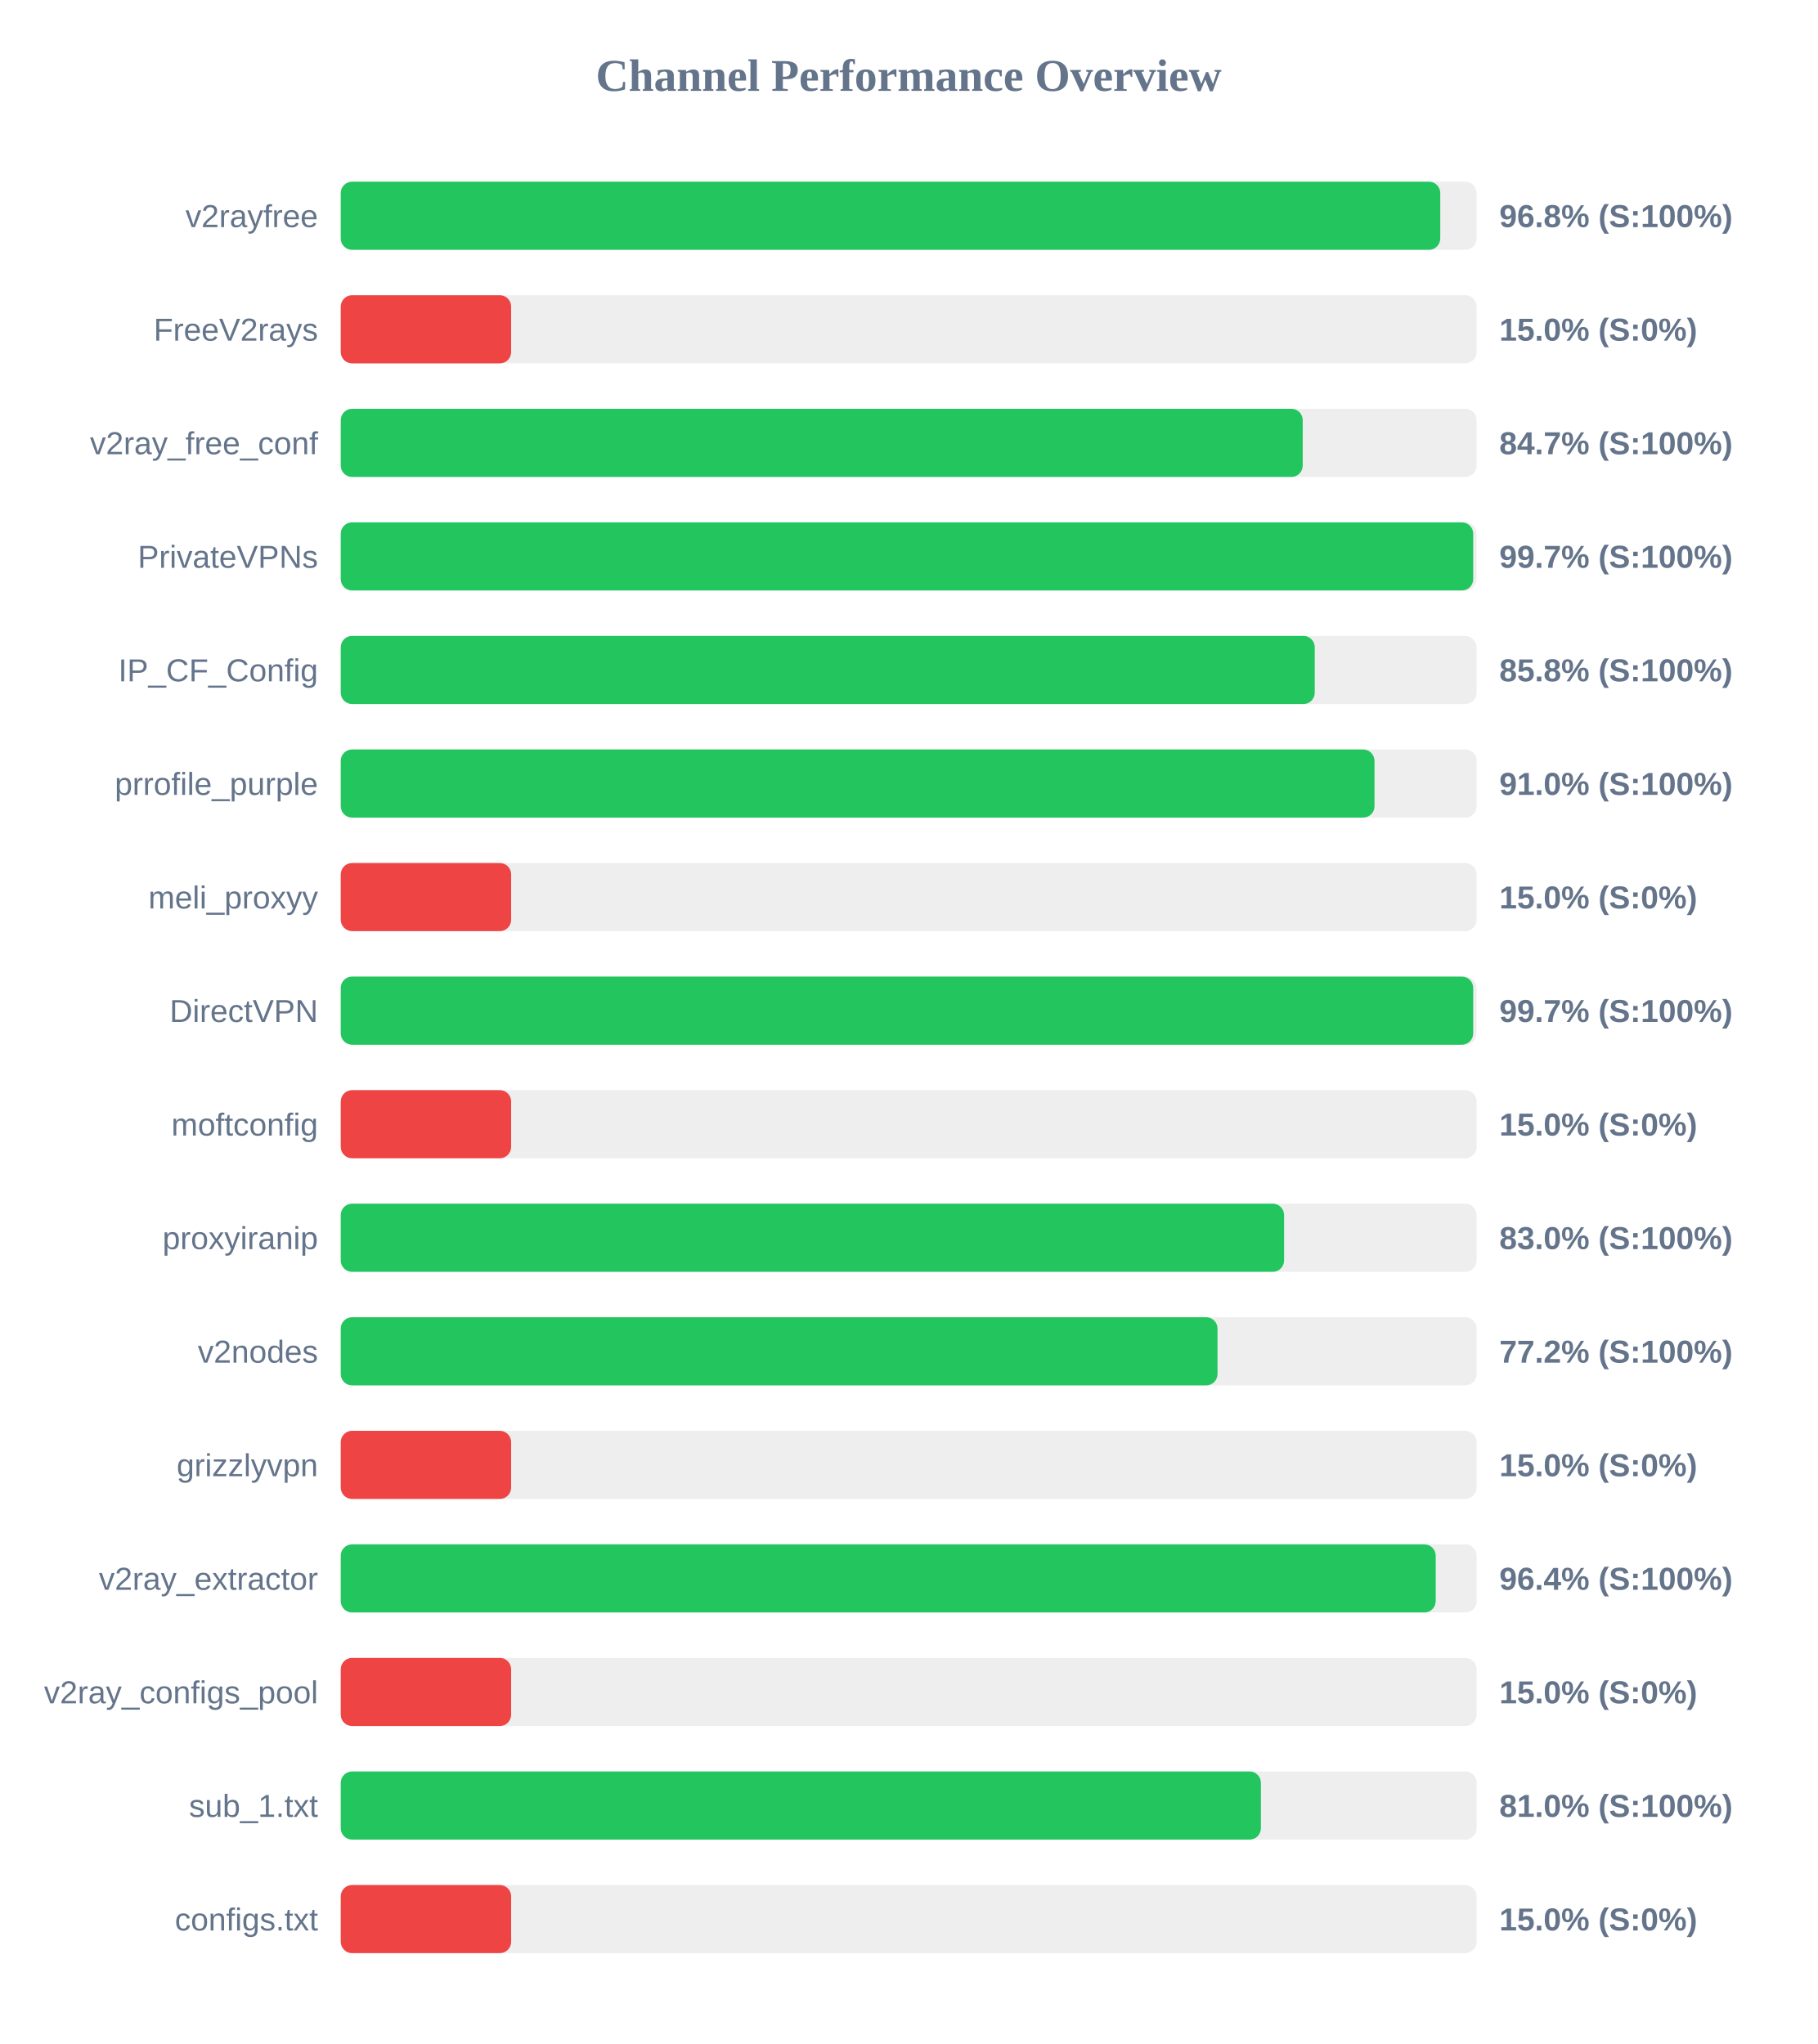
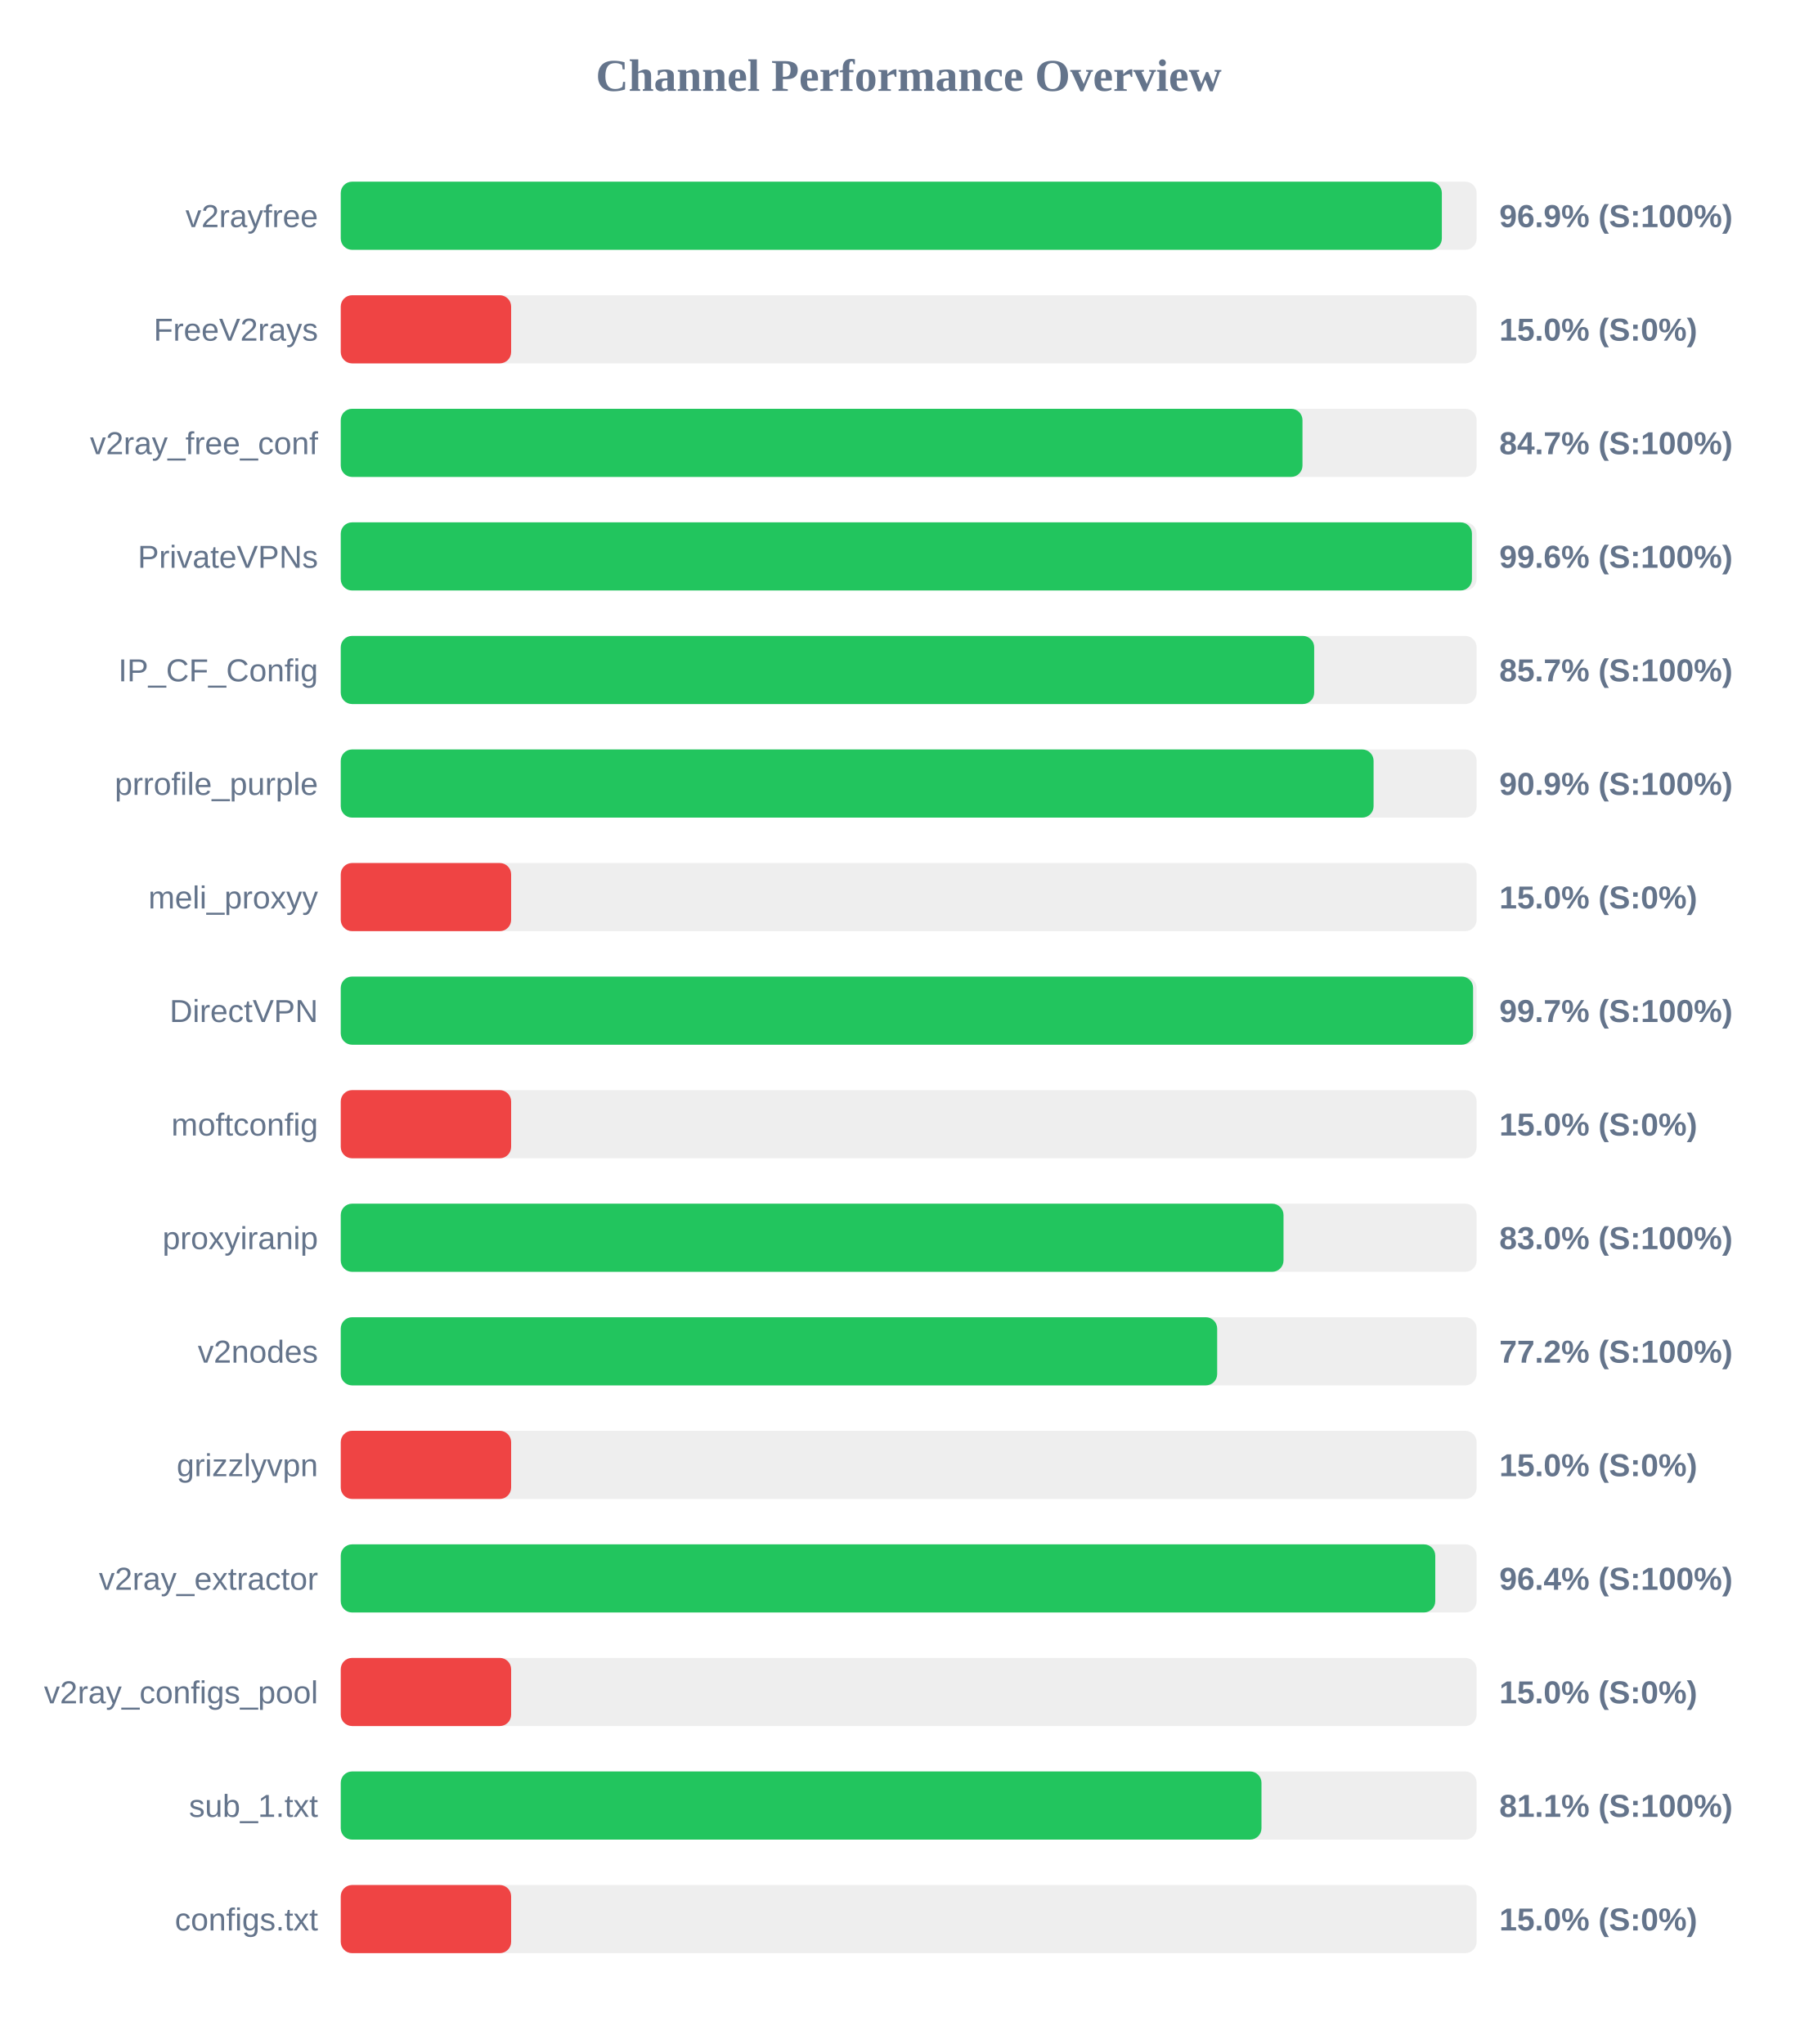
<svg xmlns="http://www.w3.org/2000/svg" width="800" height="900" version="1.1">
  <style>
        .row { font: 14px Arial; fill: #64748b; }
        .score { font: bold 14px Arial; fill: #64748b; }
    </style>
  <text x="400" y="40" text-anchor="middle" font-size="20px" font-weight="bold" fill="#64748b">Channel Performance Overview</text>
  <rect x="150" y="80" width="500" height="30" fill="#eee" rx="5" />
-   <rect x="150" y="80" width="484.0" height="30" fill="#22c55e" rx="5" />
+   <rect x="150" y="80" width="484.7" height="30" fill="#22c55e" rx="5" />
  <text x="140" y="100" text-anchor="end" class="row">v2rayfree</text>
-   <text x="660" y="100" text-anchor="start" class="score">96.8% (S:100%)</text>
+   <text x="660" y="100" text-anchor="start" class="score">96.9% (S:100%)</text>
  <rect x="150" y="130" width="500" height="30" fill="#eee" rx="5" />
  <rect x="150" y="130" width="75.0" height="30" fill="#ef4444" rx="5" />
  <text x="140" y="150" text-anchor="end" class="row">FreeV2rays</text>
  <text x="660" y="150" text-anchor="start" class="score">15.0% (S:0%)</text>
  <rect x="150" y="180" width="500" height="30" fill="#eee" rx="5" />
-   <rect x="150" y="180" width="423.45" height="30" fill="#22c55e" rx="5" />
+   <rect x="150" y="180" width="423.35" height="30" fill="#22c55e" rx="5" />
  <text x="140" y="200" text-anchor="end" class="row">v2ray_free_conf</text>
  <text x="660" y="200" text-anchor="start" class="score">84.7% (S:100%)</text>
  <rect x="150" y="230" width="500" height="30" fill="#eee" rx="5" />
-   <rect x="150" y="230" width="498.5" height="30" fill="#22c55e" rx="5" />
+   <rect x="150" y="230" width="497.95" height="30" fill="#22c55e" rx="5" />
  <text x="140" y="250" text-anchor="end" class="row">PrivateVPNs</text>
-   <text x="660" y="250" text-anchor="start" class="score">99.7% (S:100%)</text>
+   <text x="660" y="250" text-anchor="start" class="score">99.6% (S:100%)</text>
  <rect x="150" y="280" width="500" height="30" fill="#eee" rx="5" />
-   <rect x="150" y="280" width="428.75" height="30" fill="#22c55e" rx="5" />
+   <rect x="150" y="280" width="428.5" height="30" fill="#22c55e" rx="5" />
  <text x="140" y="300" text-anchor="end" class="row">IP_CF_Config</text>
-   <text x="660" y="300" text-anchor="start" class="score">85.8% (S:100%)</text>
+   <text x="660" y="300" text-anchor="start" class="score">85.7% (S:100%)</text>
  <rect x="150" y="330" width="500" height="30" fill="#eee" rx="5" />
-   <rect x="150" y="330" width="455.05" height="30" fill="#22c55e" rx="5" />
+   <rect x="150" y="330" width="454.65" height="30" fill="#22c55e" rx="5" />
  <text x="140" y="350" text-anchor="end" class="row">prrofile_purple</text>
-   <text x="660" y="350" text-anchor="start" class="score">91.0% (S:100%)</text>
+   <text x="660" y="350" text-anchor="start" class="score">90.9% (S:100%)</text>
  <rect x="150" y="380" width="500" height="30" fill="#eee" rx="5" />
  <rect x="150" y="380" width="75.0" height="30" fill="#ef4444" rx="5" />
  <text x="140" y="400" text-anchor="end" class="row">meli_proxyy</text>
  <text x="660" y="400" text-anchor="start" class="score">15.0% (S:0%)</text>
  <rect x="150" y="430" width="500" height="30" fill="#eee" rx="5" />
-   <rect x="150" y="430" width="498.5" height="30" fill="#22c55e" rx="5" />
+   <rect x="150" y="430" width="498.45" height="30" fill="#22c55e" rx="5" />
  <text x="140" y="450" text-anchor="end" class="row">DirectVPN</text>
  <text x="660" y="450" text-anchor="start" class="score">99.7% (S:100%)</text>
  <rect x="150" y="480" width="500" height="30" fill="#eee" rx="5" />
  <rect x="150" y="480" width="75.0" height="30" fill="#ef4444" rx="5" />
  <text x="140" y="500" text-anchor="end" class="row">moftconfig</text>
  <text x="660" y="500" text-anchor="start" class="score">15.0% (S:0%)</text>
  <rect x="150" y="530" width="500" height="30" fill="#eee" rx="5" />
-   <rect x="150" y="530" width="415.25" height="30" fill="#22c55e" rx="5" />
+   <rect x="150" y="530" width="415.0" height="30" fill="#22c55e" rx="5" />
  <text x="140" y="550" text-anchor="end" class="row">proxyiranip</text>
  <text x="660" y="550" text-anchor="start" class="score">83.0% (S:100%)</text>
  <rect x="150" y="580" width="500" height="30" fill="#eee" rx="5" />
-   <rect x="150" y="580" width="385.95" height="30" fill="#22c55e" rx="5" />
+   <rect x="150" y="580" width="385.8" height="30" fill="#22c55e" rx="5" />
  <text x="140" y="600" text-anchor="end" class="row">v2nodes</text>
  <text x="660" y="600" text-anchor="start" class="score">77.2% (S:100%)</text>
  <rect x="150" y="630" width="500" height="30" fill="#eee" rx="5" />
  <rect x="150" y="630" width="75.0" height="30" fill="#ef4444" rx="5" />
  <text x="140" y="650" text-anchor="end" class="row">grizzlyvpn</text>
  <text x="660" y="650" text-anchor="start" class="score">15.0% (S:0%)</text>
  <rect x="150" y="680" width="500" height="30" fill="#eee" rx="5" />
-   <rect x="150" y="680" width="482.0" height="30" fill="#22c55e" rx="5" />
+   <rect x="150" y="680" width="481.8" height="30" fill="#22c55e" rx="5" />
  <text x="140" y="700" text-anchor="end" class="row">v2ray_extractor</text>
  <text x="660" y="700" text-anchor="start" class="score">96.4% (S:100%)</text>
  <rect x="150" y="730" width="500" height="30" fill="#eee" rx="5" />
  <rect x="150" y="730" width="75.0" height="30" fill="#ef4444" rx="5" />
  <text x="140" y="750" text-anchor="end" class="row">v2ray_configs_pool</text>
  <text x="660" y="750" text-anchor="start" class="score">15.0% (S:0%)</text>
  <rect x="150" y="780" width="500" height="30" fill="#eee" rx="5" />
-   <rect x="150" y="780" width="405.05" height="30" fill="#22c55e" rx="5" />
+   <rect x="150" y="780" width="405.3" height="30" fill="#22c55e" rx="5" />
  <text x="140" y="800" text-anchor="end" class="row">sub_1.txt</text>
-   <text x="660" y="800" text-anchor="start" class="score">81.0% (S:100%)</text>
+   <text x="660" y="800" text-anchor="start" class="score">81.1% (S:100%)</text>
  <rect x="150" y="830" width="500" height="30" fill="#eee" rx="5" />
  <rect x="150" y="830" width="75.0" height="30" fill="#ef4444" rx="5" />
  <text x="140" y="850" text-anchor="end" class="row">configs.txt</text>
  <text x="660" y="850" text-anchor="start" class="score">15.0% (S:0%)</text>
</svg>
